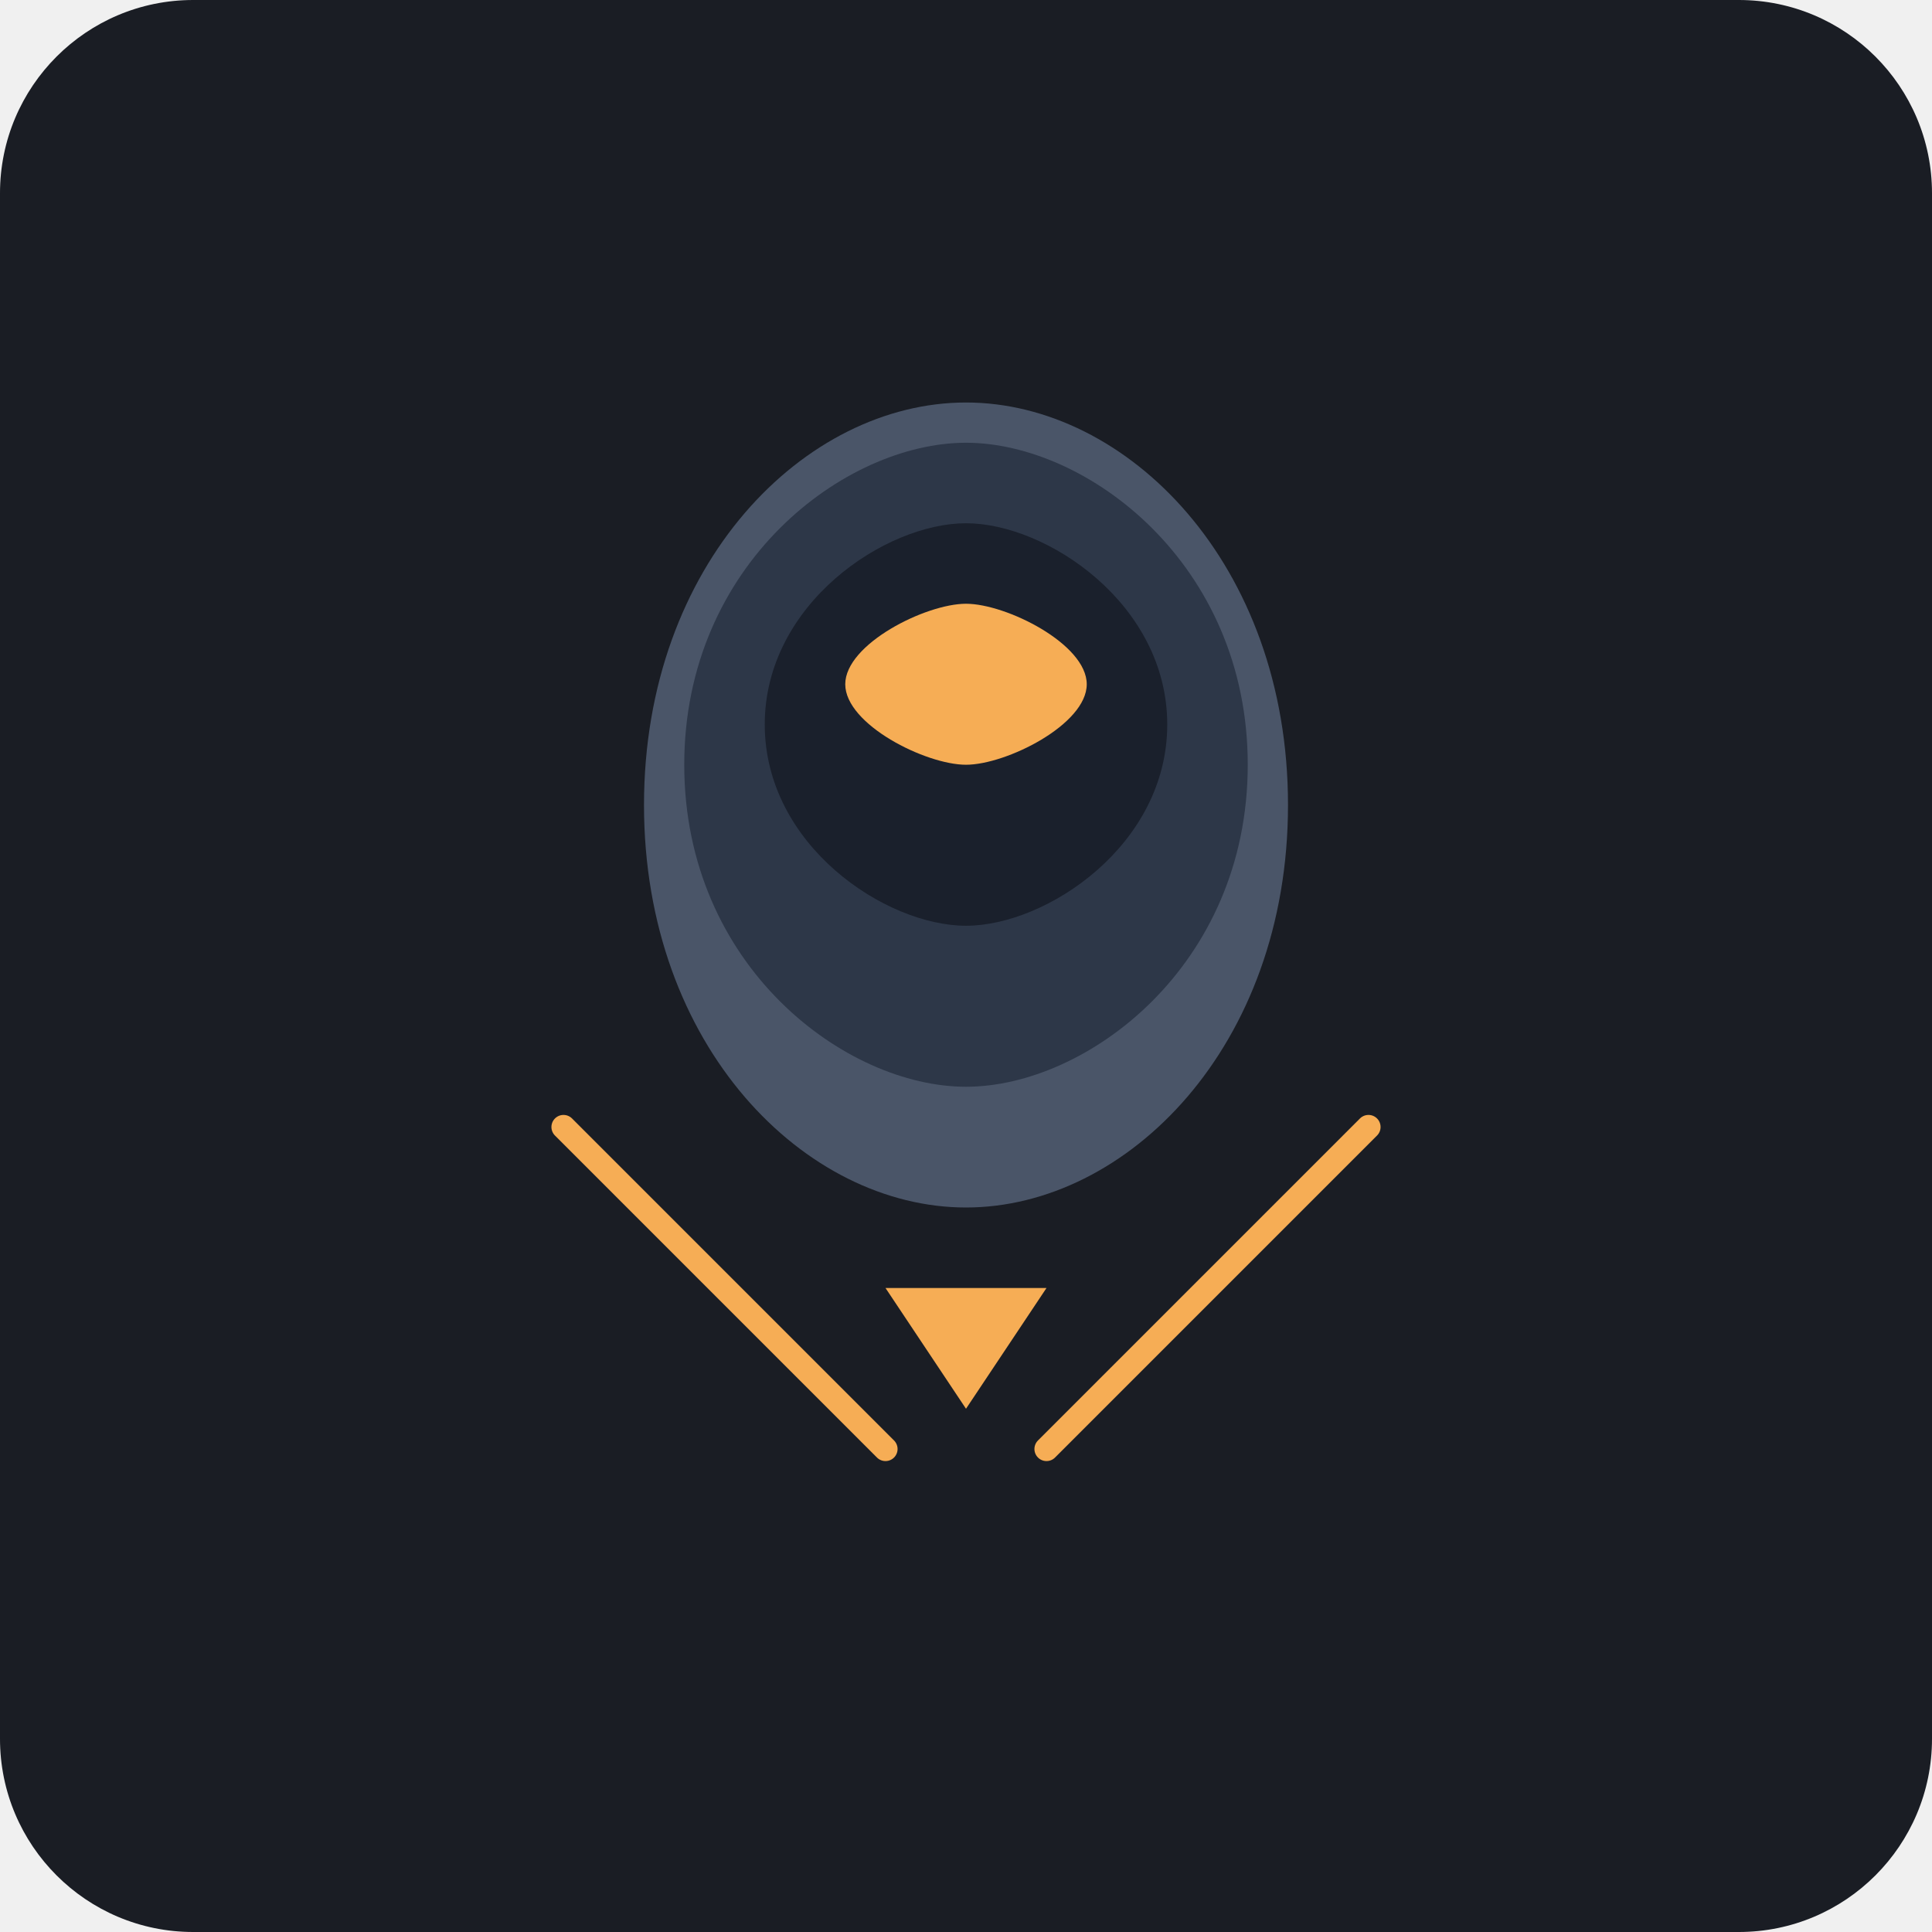
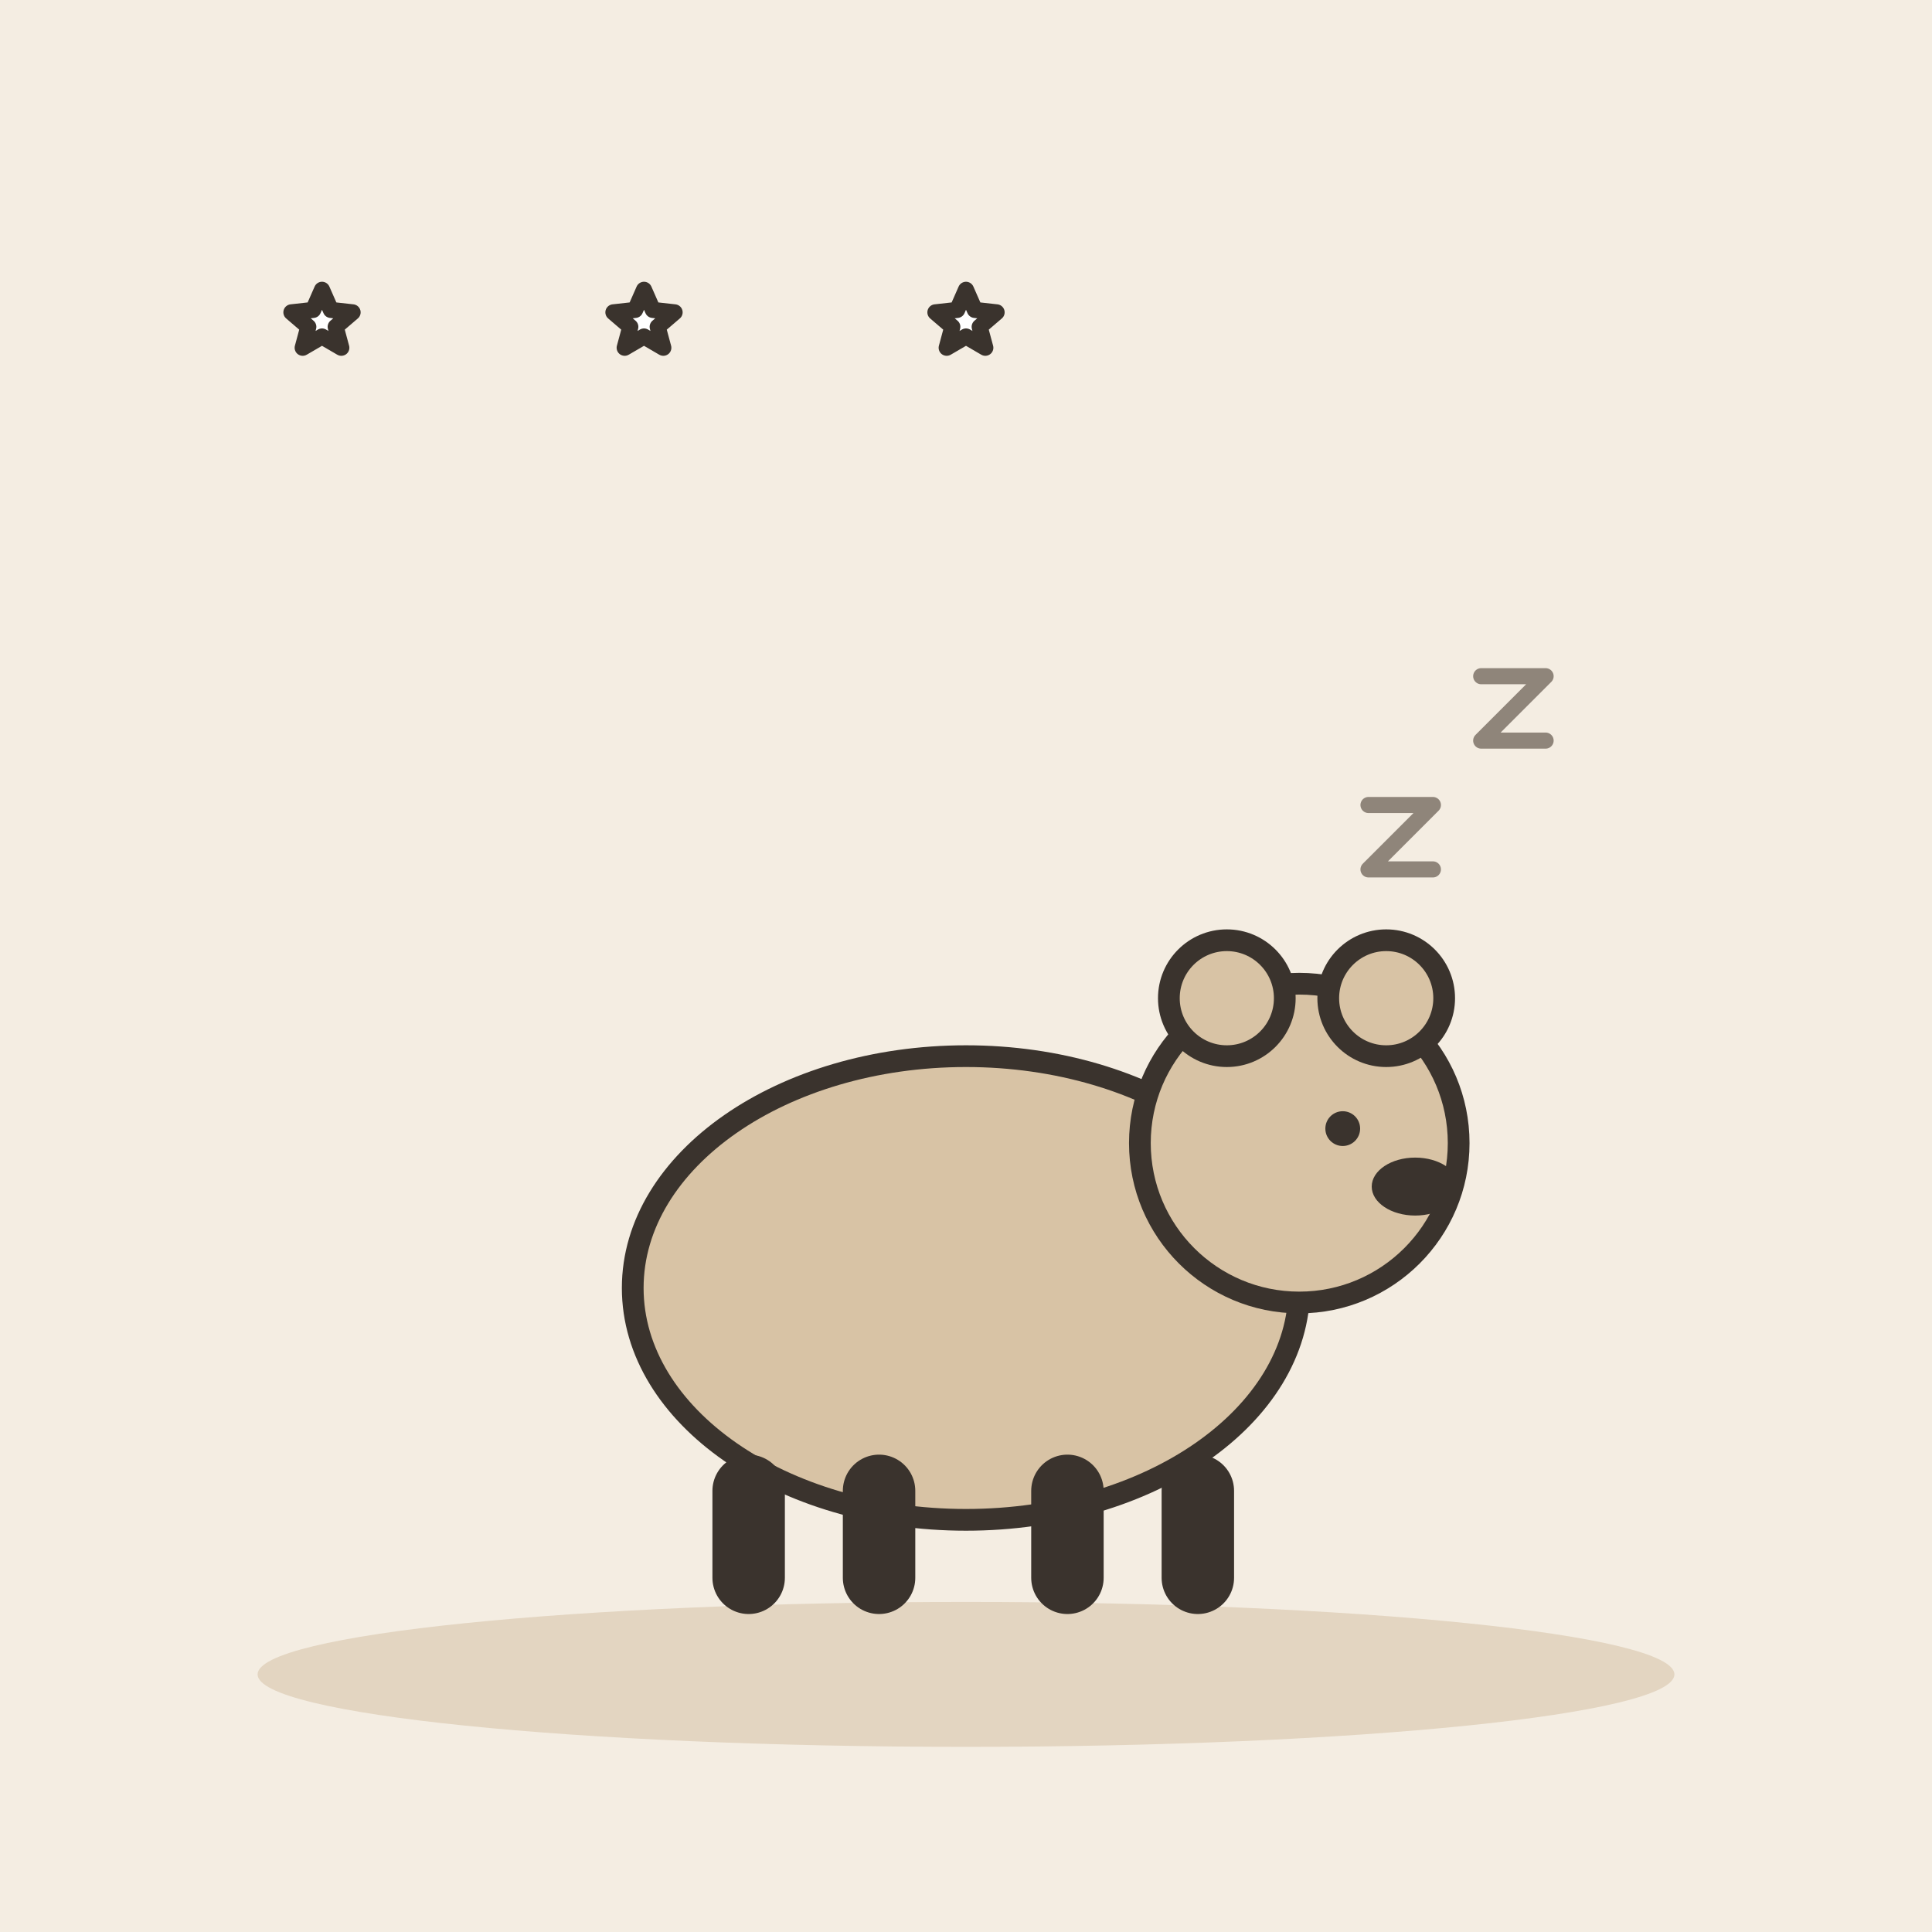
- <svg xmlns="http://www.w3.org/2000/svg" viewBox="0 0 240 240">
-   <rect width="240" height="240" rx="24" fill="#1A1D24" />
-   <g transform="translate(120, 120)">
-     <path d="M-40 -20 C -40 -50, -20 -70, 0 -70 C 20 -70, 40 -50, 40 -20 C 40 10, 20 30, 0 30 C -20 30, -40 10, -40 -20 Z" fill="#4A5568" />
-     <path d="M-35 -25 C -35 -50, -15 -65, 0 -65 C 15 -65, 35 -50, 35 -25 C 35 0, 15 15, 0 15 C -15 15, -35 0, -35 -25 Z" fill="#2D3748" />
-     <path d="M-25 -30 C -25 -45, -10 -55, 0 -55 C 10 -55, 25 -45, 25 -30 C 25 -15, 10 -5, 0 -5 C -10 -5, -25 -15, -25 -30 Z" fill="#1A202C" />
-     <path d="M-15 -35 C -15 -40, -5 -45, 0 -45 C 5 -45, 15 -40, 15 -35 C 15 -30, 5 -25, 0 -25 C -5 -25, -15 -30, -15 -35 Z" fill="#F6AD55" />
-     <path d="M-50 20 L-30 40 M-40 30 L-20 50 M-30 40 L-10 60" stroke="#F6AD55" stroke-width="3" stroke-linecap="round" />
-     <path d="M50 20 L30 40 M40 30 L20 50 M30 40 L10 60" stroke="#F6AD55" stroke-width="3" stroke-linecap="round" />
-     <path d="M-10 40 L10 40 L0 55 Z" fill="#F6AD55" />
+ <svg xmlns="http://www.w3.org/2000/svg" viewBox="0 0 240 240" data-style="editorial">
+   <rect width="240" height="240" fill="#F4EDE2" />
+   <ellipse cx="120" cy="208" rx="88" ry="9" fill="#E3D5C1" />
+   <g transform="translate(120 196) scale(0.9 0.9)">
+     <ellipse cx="0" cy="-40" rx="46" ry="32" fill="#D8C3A5" stroke="#3A332D" stroke-width="3" stroke-linecap="round" stroke-linejoin="round" />
+     <circle cx="46" cy="-60" r="22" fill="#D8C3A5" stroke="#3A332D" stroke-width="3" stroke-linecap="round" stroke-linejoin="round" />
+     <circle cx="36" cy="-80" r="8" fill="#D8C3A5" stroke="#3A332D" stroke-width="3" stroke-linecap="round" stroke-linejoin="round" />
+     <circle cx="58" cy="-80" r="8" fill="#D8C3A5" stroke="#3A332D" stroke-width="3" stroke-linecap="round" stroke-linejoin="round" />
+     <circle cx="52" cy="-62" r="2.4" fill="#3A332D" />
+     <ellipse cx="62" cy="-54" rx="6" ry="4" fill="#3A332D" />
+     <path d="M-30 -12L-30 0" stroke="#3A332D" stroke-width="10" stroke-linecap="round" fill="none" />
+     <path d="M-12 -12L-12 0" stroke="#3A332D" stroke-width="10" stroke-linecap="round" fill="none" />
+     <path d="M14 -12L14 0" stroke="#3A332D" stroke-width="10" stroke-linecap="round" fill="none" />
+     <path d="M32 -12L32 0" stroke="#3A332D" stroke-width="10" stroke-linecap="round" fill="none" />
  </g>
+   <path d="M170 100l8 0l-8 8l8 0M184 84l8 0l-8 8l8 0" fill="none" stroke="#8F857A" stroke-width="2" stroke-linecap="round" stroke-linejoin="round" />
+   <path d="M40.0 36.0L41.1 38.5L43.8 38.8L41.7 40.6L42.4 43.2L40.0 41.8L37.6 43.2L38.3 40.6L36.2 38.8L38.9 38.5Z" fill="#FFFFFF" stroke="#3A332D" stroke-width="2" stroke-linecap="round" stroke-linejoin="round" />
+   <path d="M80.0 36.0L81.1 38.5L83.8 38.8L81.7 40.6L82.4 43.2L80.0 41.8L77.6 43.2L78.3 40.6L76.2 38.8L78.9 38.5Z" fill="#FFFFFF" stroke="#3A332D" stroke-width="2" stroke-linecap="round" stroke-linejoin="round" />
+   <path d="M120.0 36.0L121.1 38.5L123.8 38.8L121.7 40.6L122.4 43.2L120.0 41.8L117.6 43.2L118.3 40.6L116.2 38.8L118.9 38.5Z" fill="#FFFFFF" stroke="#3A332D" stroke-width="2" stroke-linecap="round" stroke-linejoin="round" />
</svg>
